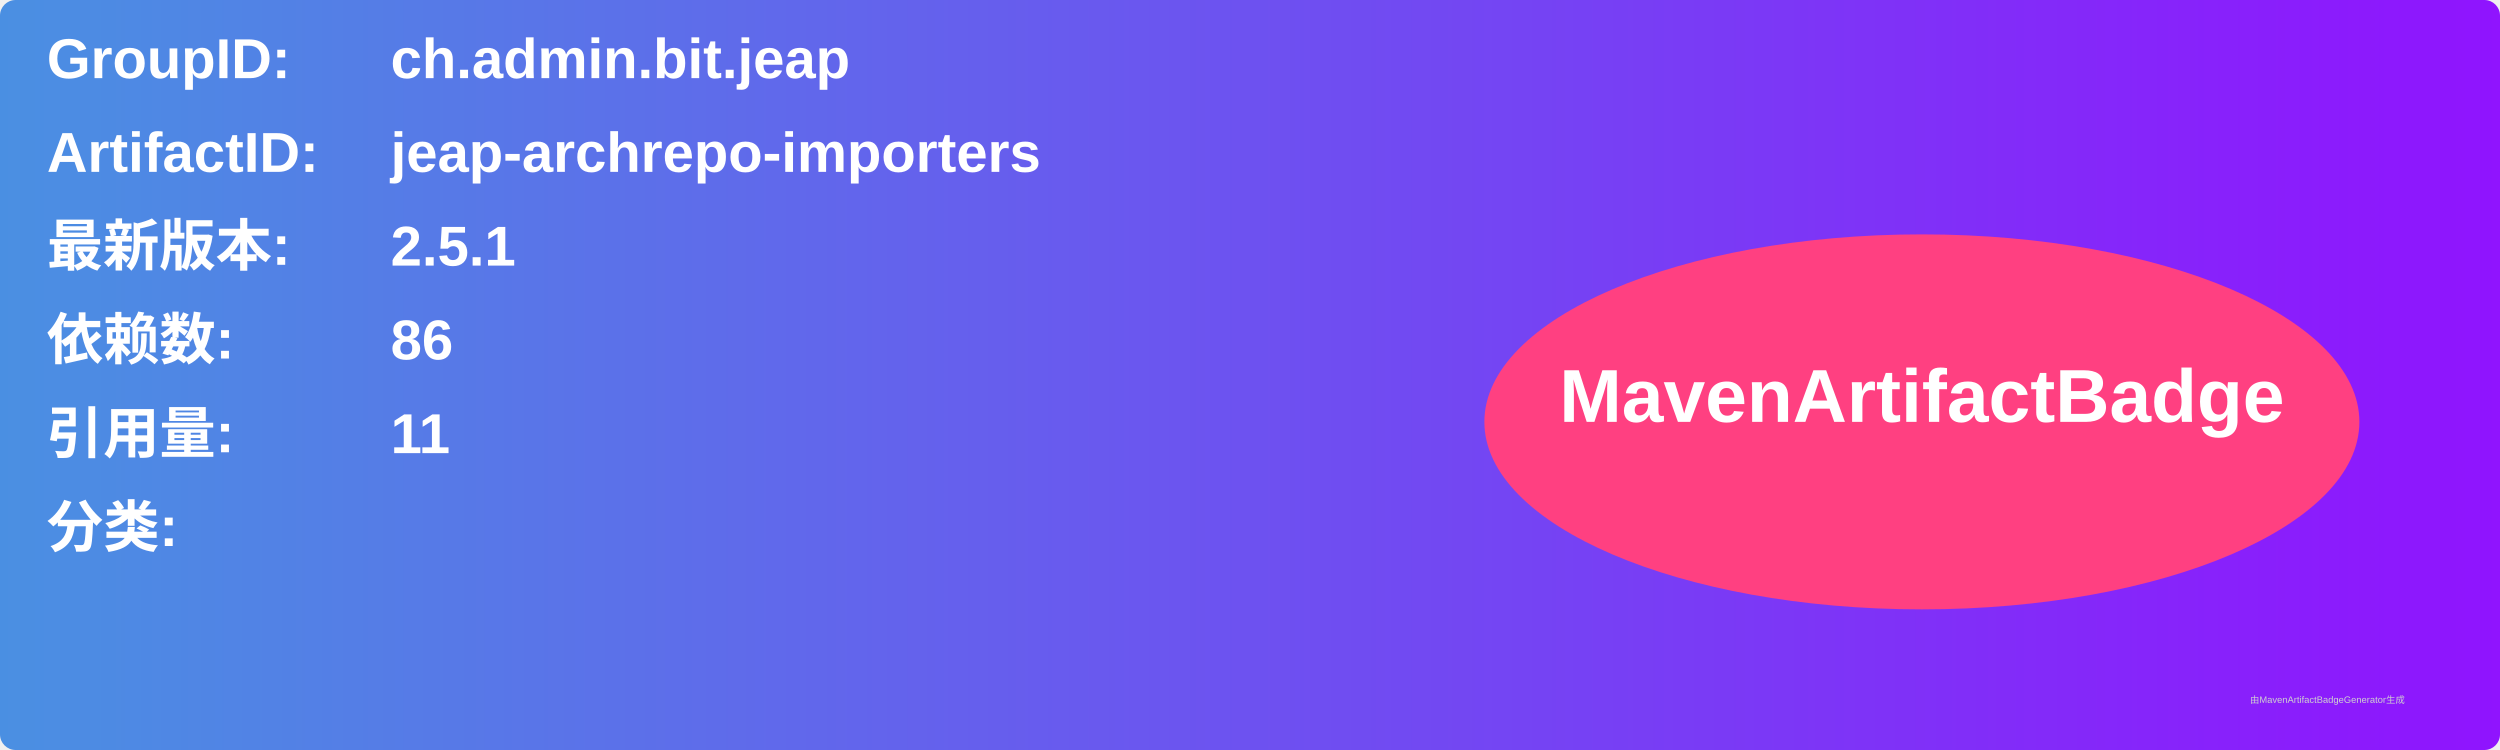
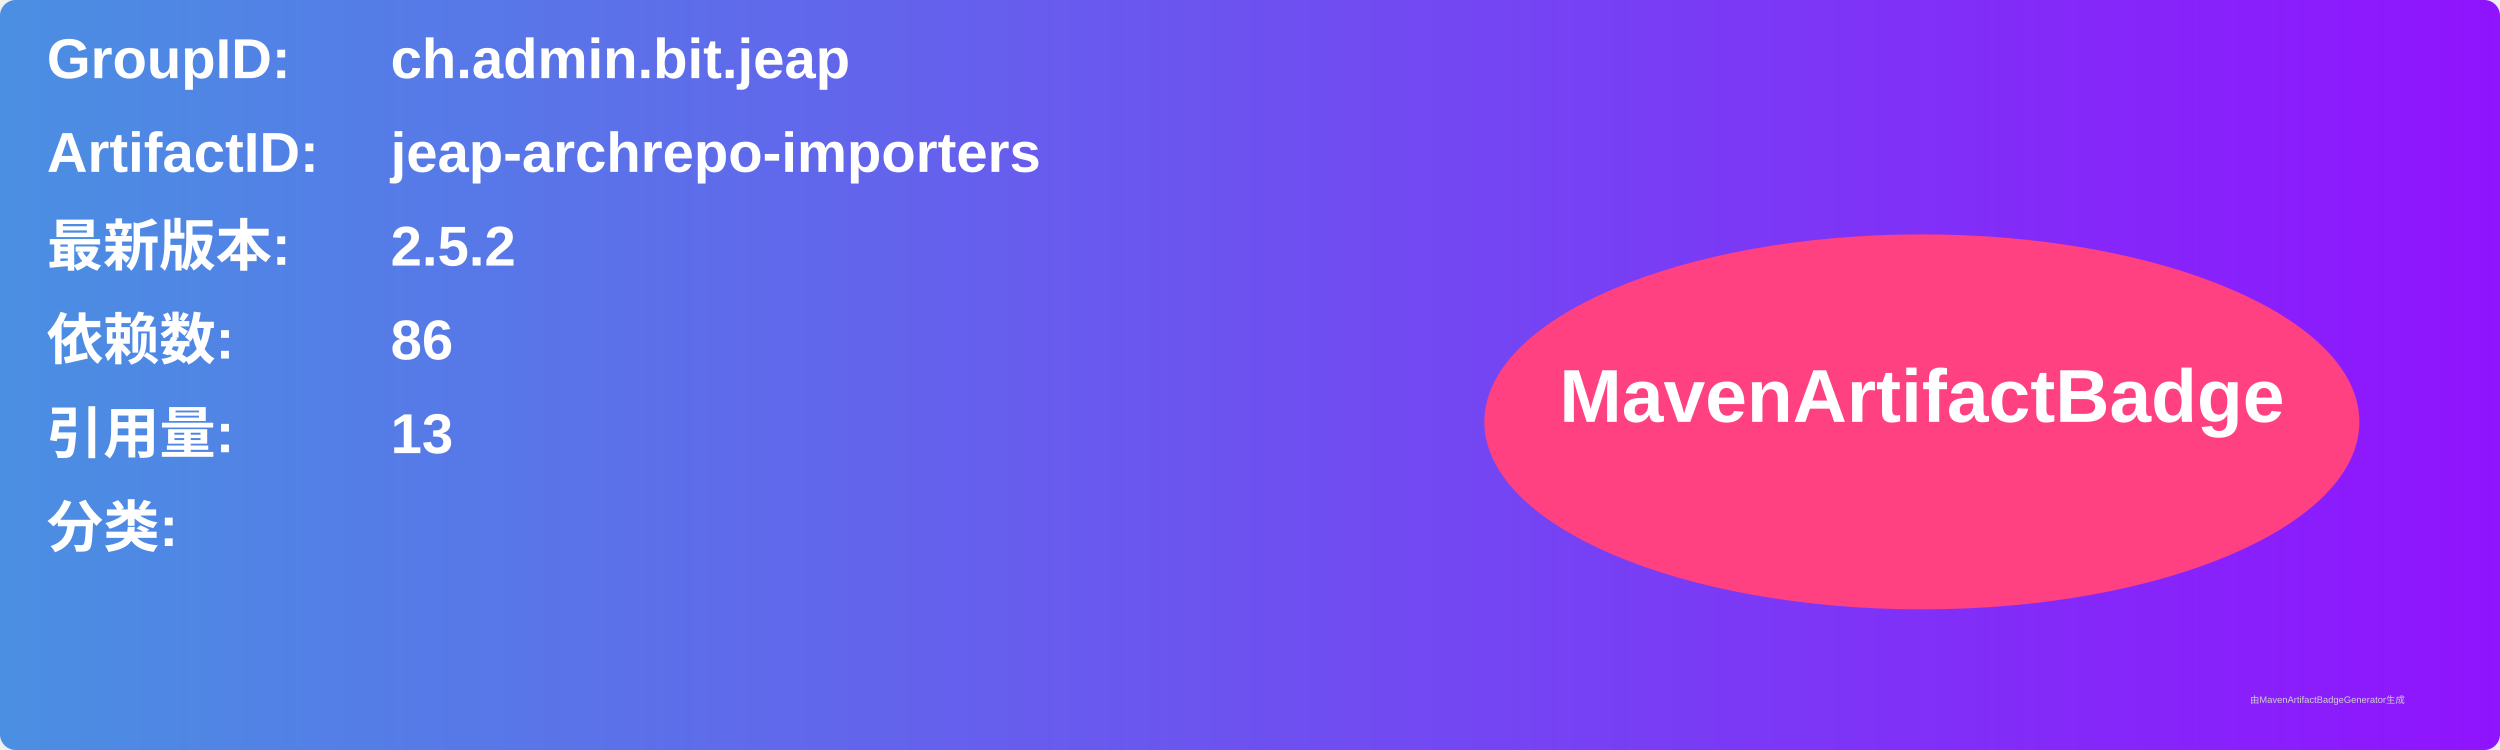
<svg xmlns="http://www.w3.org/2000/svg" width="800" height="240" viewBox="0 0 800 240">
  <linearGradient id="grad" x1="0%" y1="0%" x2="100%" y2="0%">
    <stop offset="0%" stop-color="#4a90e2" />
    <stop offset="100%" stop-color="#9013fe" />
  </linearGradient>
  <rect width="100%" height="100%" rx="5" ry="5" fill="url(#grad)" />
  <g transform="translate(15, 15)">
    <text x="0" y="10" font-family="Arial" font-size="18" fill="white" font-weight="bold" width="260">GroupID:</text>
    <text x="110" y="10" font-family="Arial" font-size="18" fill="white" font-weight="bold" width="460">ch.admin.bit.jeap</text>
    <text x="0" y="40" font-family="Arial" font-size="18" fill="white" font-weight="bold" width="260">ArtifactID:</text>
    <text x="110" y="40" font-family="Arial" font-size="18" fill="white" font-weight="bold" width="460">jeap-archrepo-importers</text>
    <text x="0" y="70" font-family="Arial" font-size="18" fill="white" font-weight="bold">最新版本:</text>
    <text x="110" y="70" font-family="Arial" font-size="18" fill="white" font-weight="bold">
-       <tspan font-weight="bold">2.5.1</tspan>
+       <tspan font-weight="bold">2.5.2</tspan>
    </text>
    <text x="0" y="100" font-family="Arial" font-size="18" fill="white" font-weight="bold">依赖数: </text>
    <text x="110" y="100" font-family="Arial" font-size="18" fill="white">
      <tspan font-weight="bold">86</tspan>
    </text>
    <text x="0" y="130" font-family="Arial" font-size="18" fill="white" font-weight="bold">引用量: </text>
    <text x="110" y="130" font-family="Arial" font-size="18" fill="white">
-       <tspan font-weight="bold">11</tspan>
+       <tspan font-weight="bold">13</tspan>
    </text>
    <text x="0" y="160" font-family="Arial" font-size="18" fill="white" font-weight="bold">分类:</text>
    <text x="10" y="190" font-family="Arial" font-size="10" fill="white">
      <tspan font-weight="bold" />
    </text>
    <ellipse cx="600" cy="120" rx="140" ry="60" fill="#ff4081" />
    <text x="600" y="120" text-anchor="middle" font-family="Arial" font-size="24" fill="white" font-weight="bold">MavenArtifactBadge</text>
  </g>
  <text x="720" y="225" font-family="Arial" font-size="3" fill="#d0d0d0">由MavenArtifactBadgeGenerator生成</text>
</svg>
